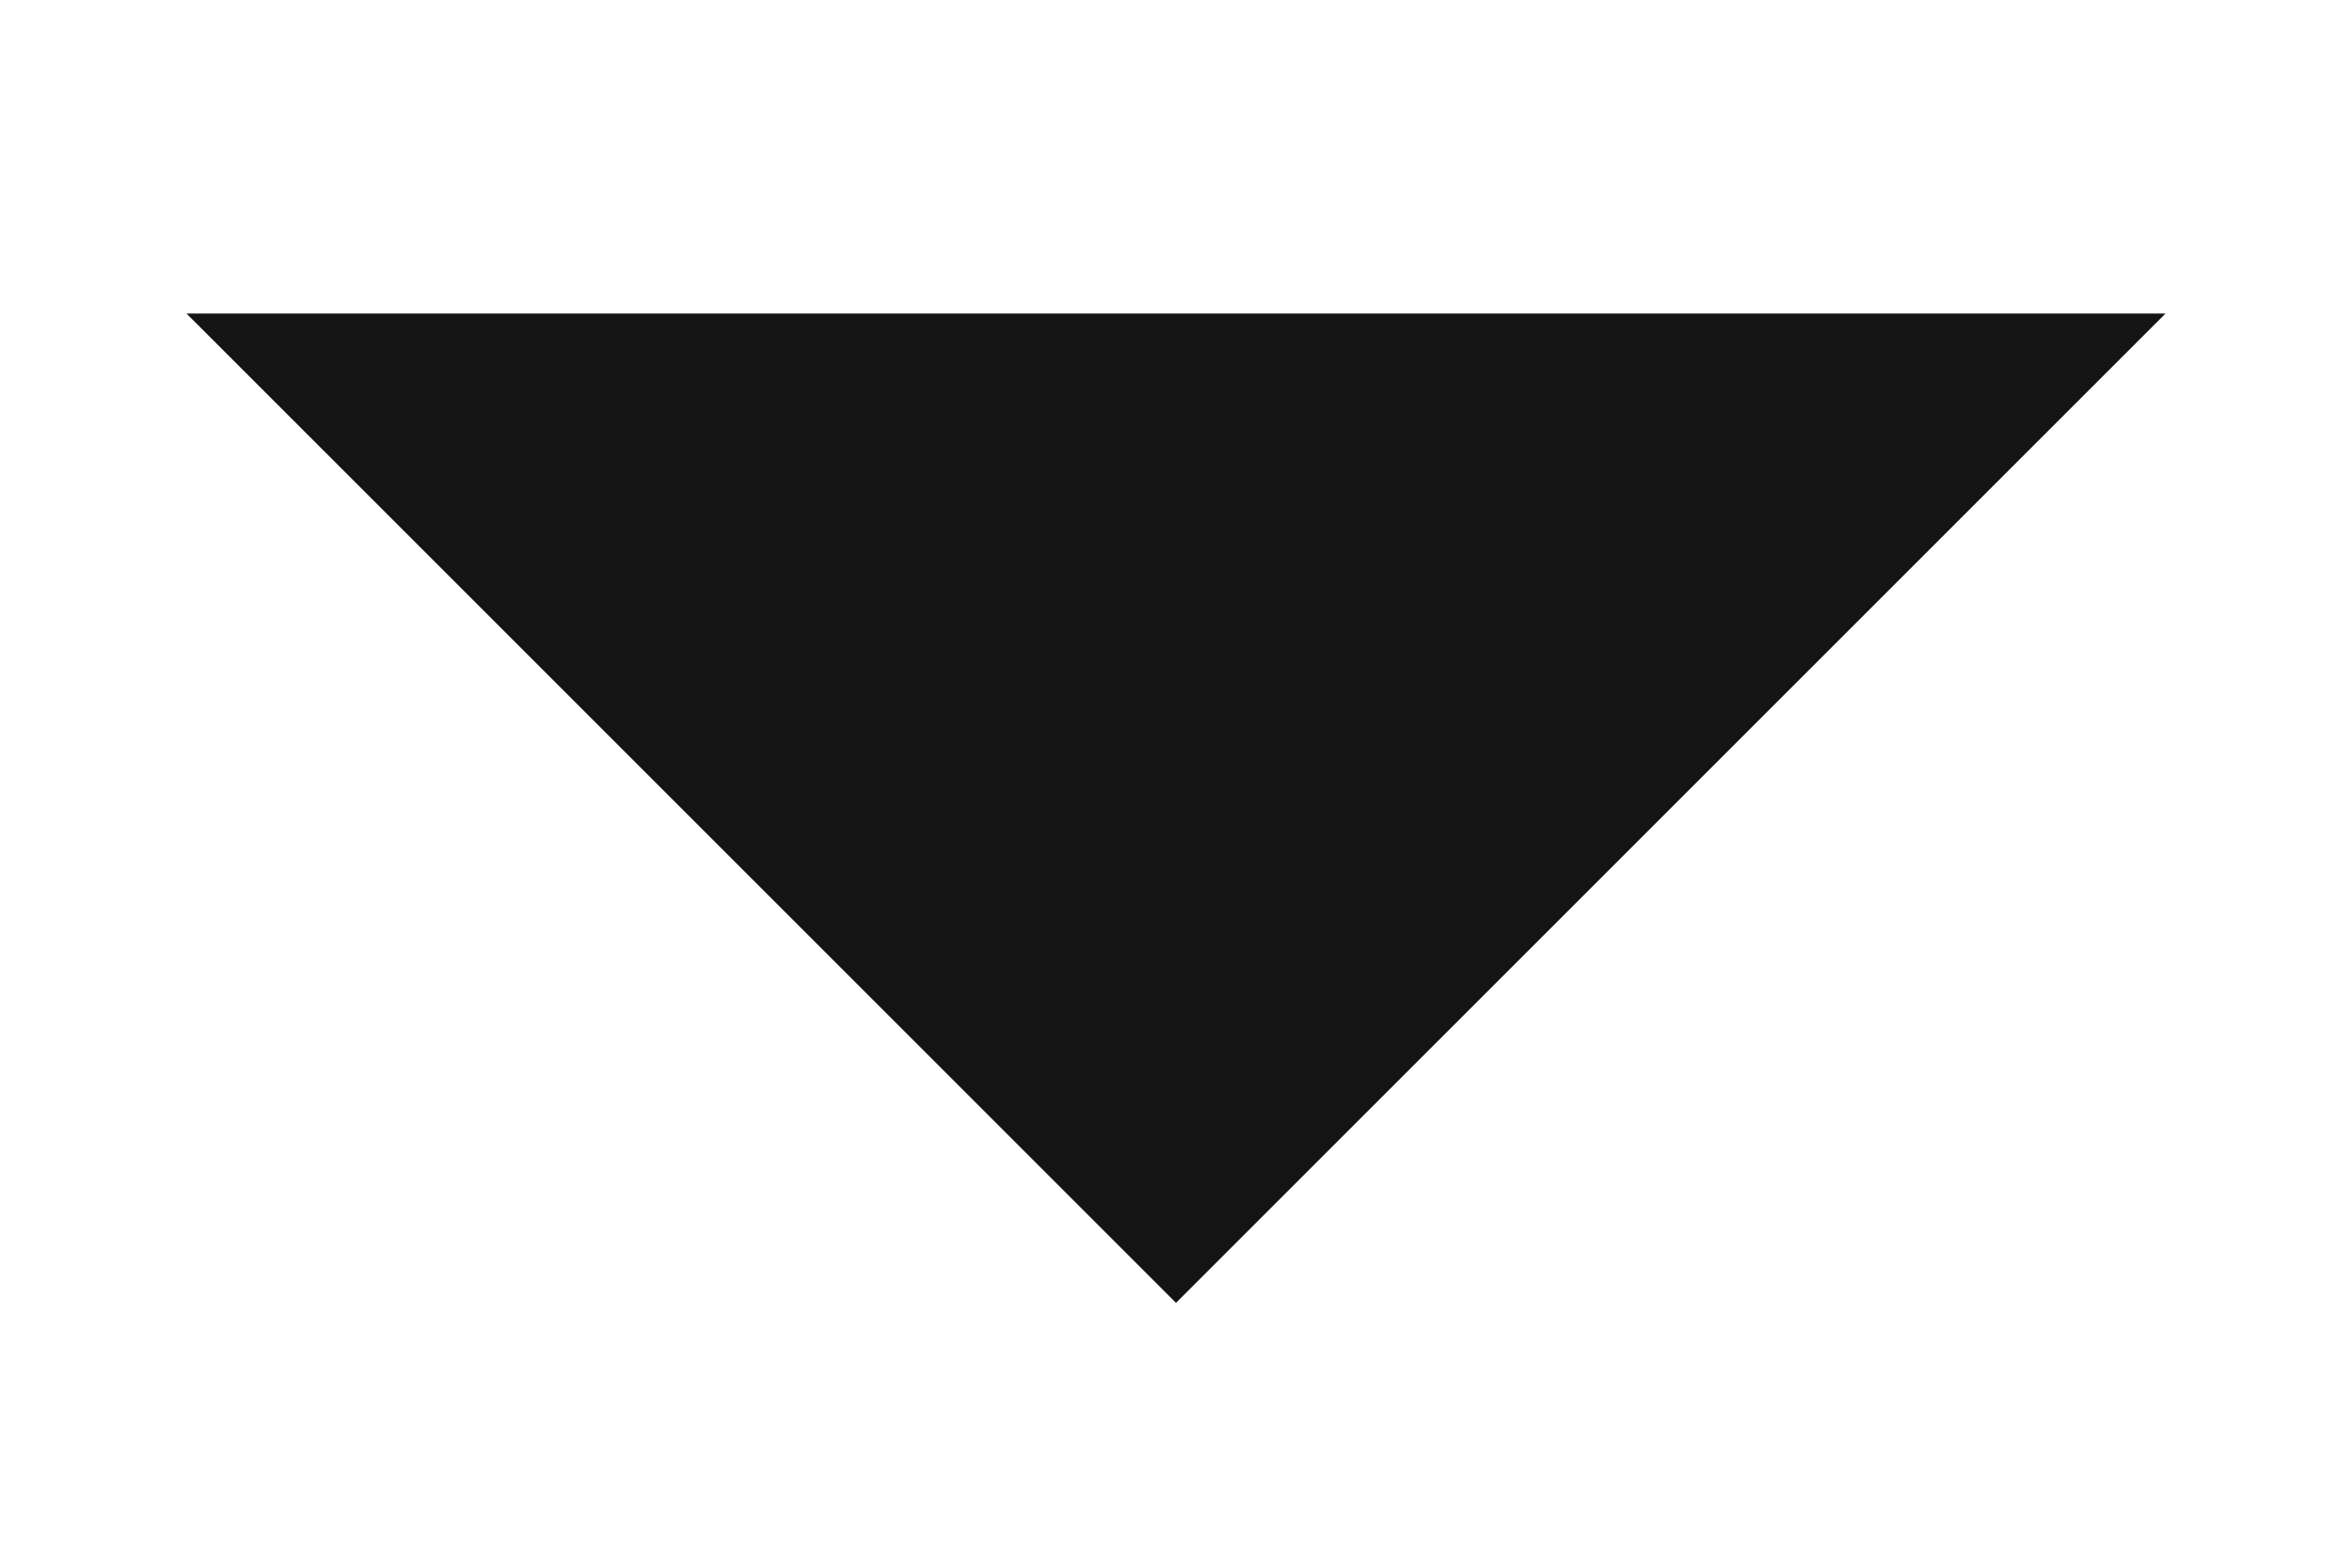
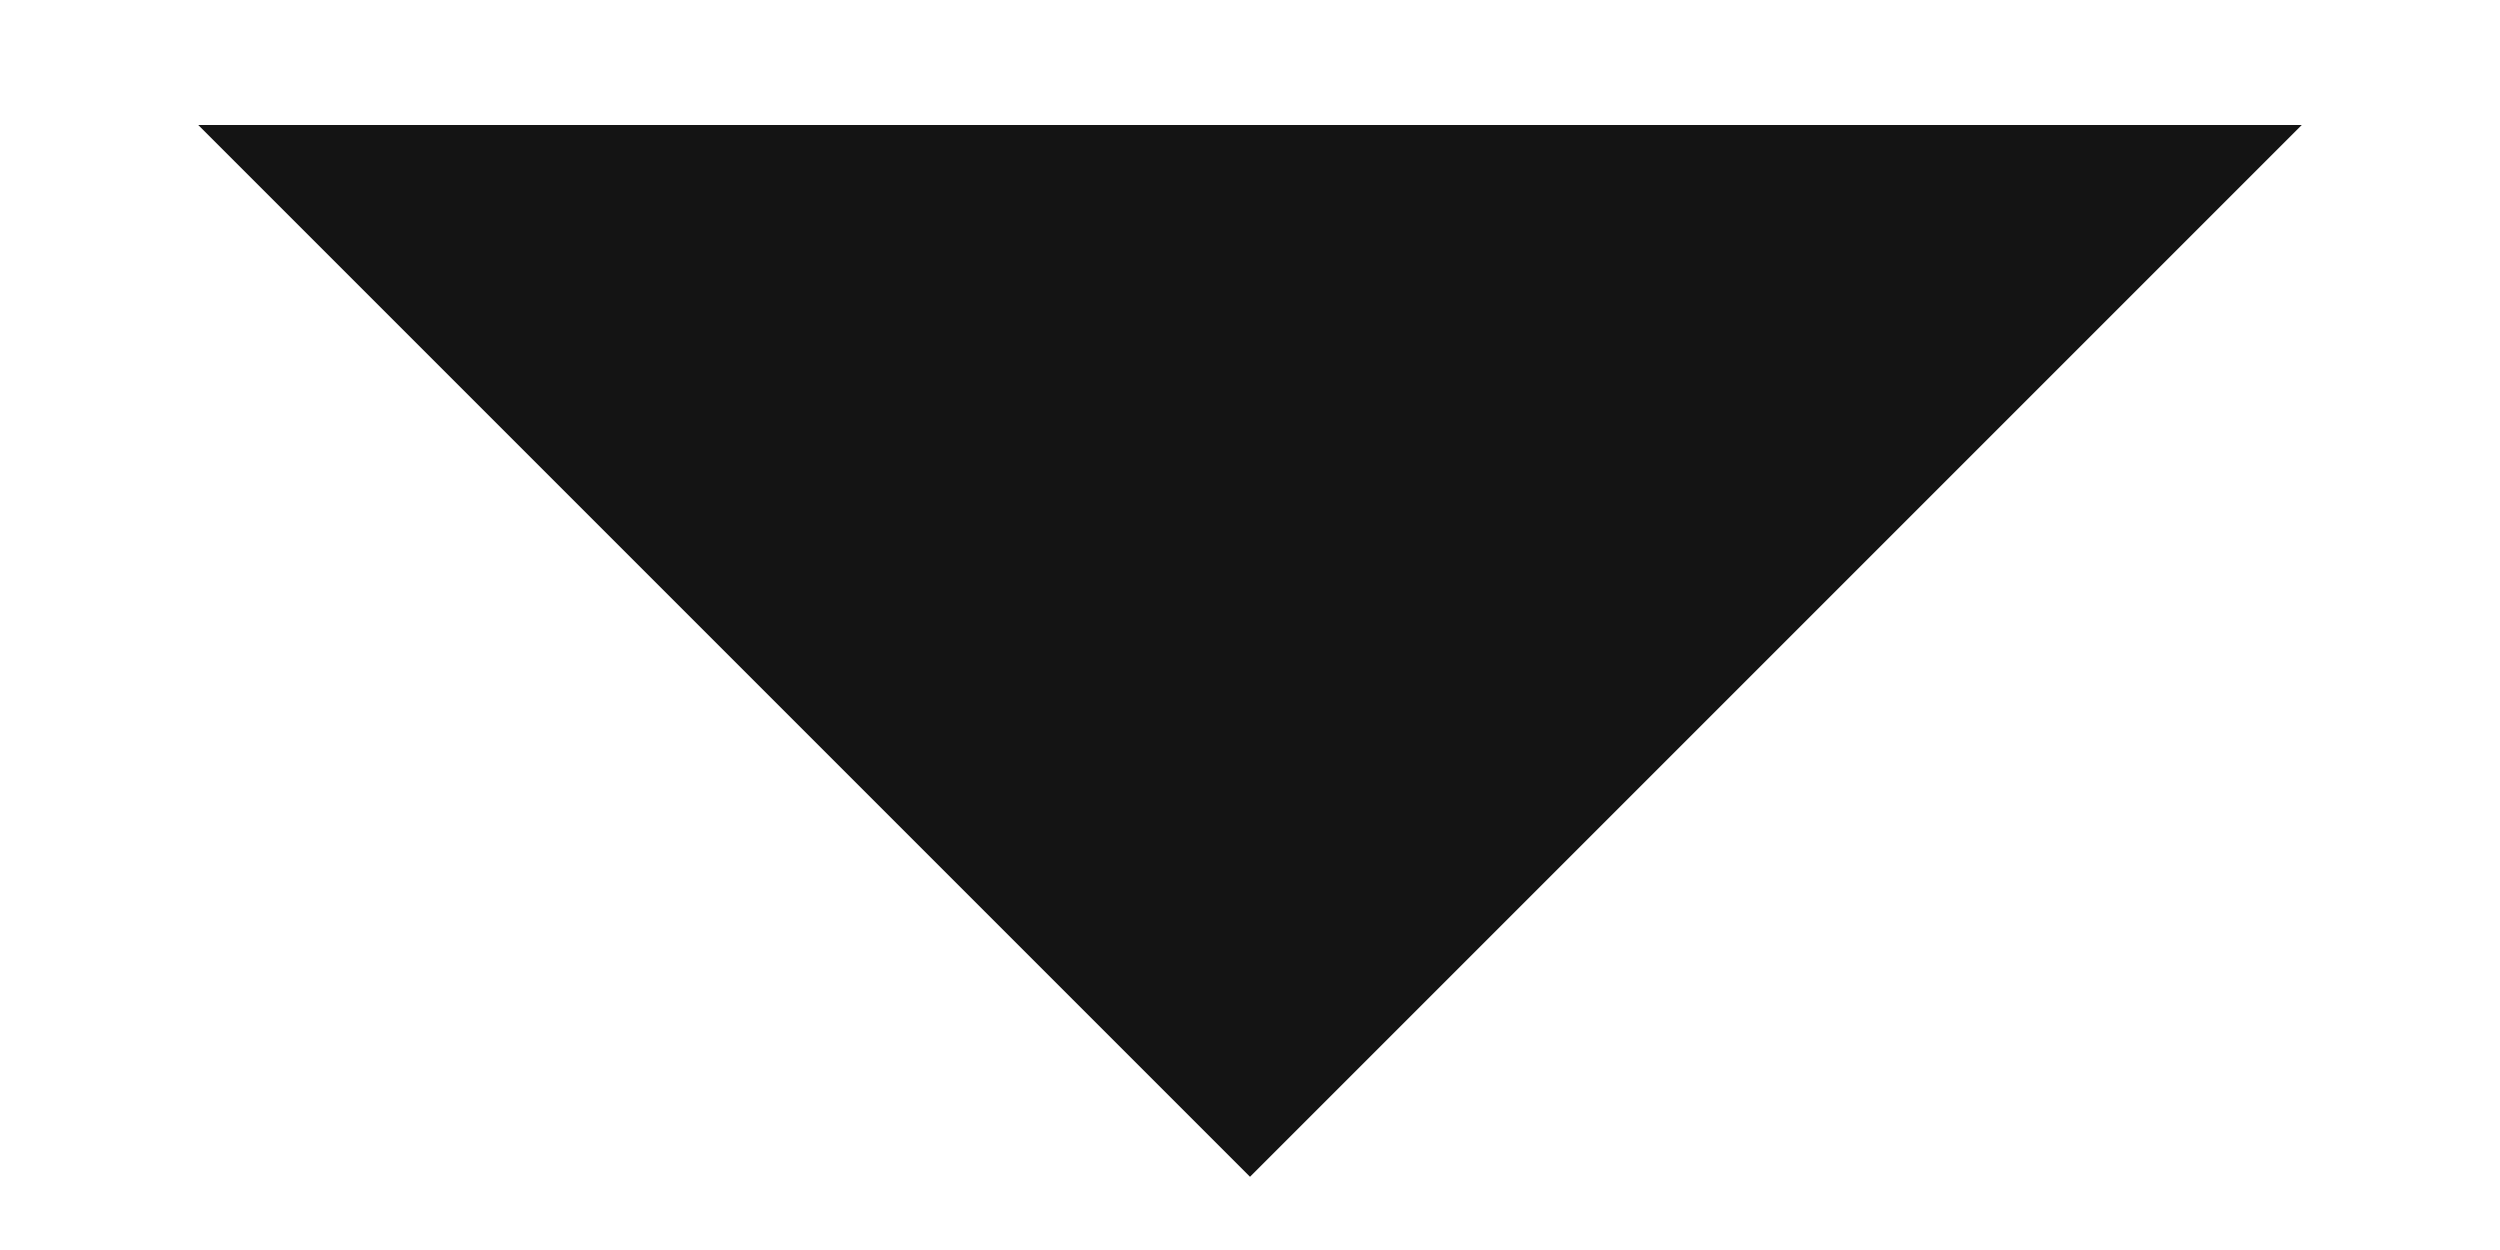
- <svg xmlns="http://www.w3.org/2000/svg" width="15" height="10" viewBox="0 0 10 5" fill="none">
+ <svg xmlns="http://www.w3.org/2000/svg" width="10" height="5" viewBox="0 0 10 5" fill="none">
  <path d="M5 4L8 1L2 1L5 4Z" fill="#141414" stroke="#141414" stroke-linecap="square" />
</svg>
